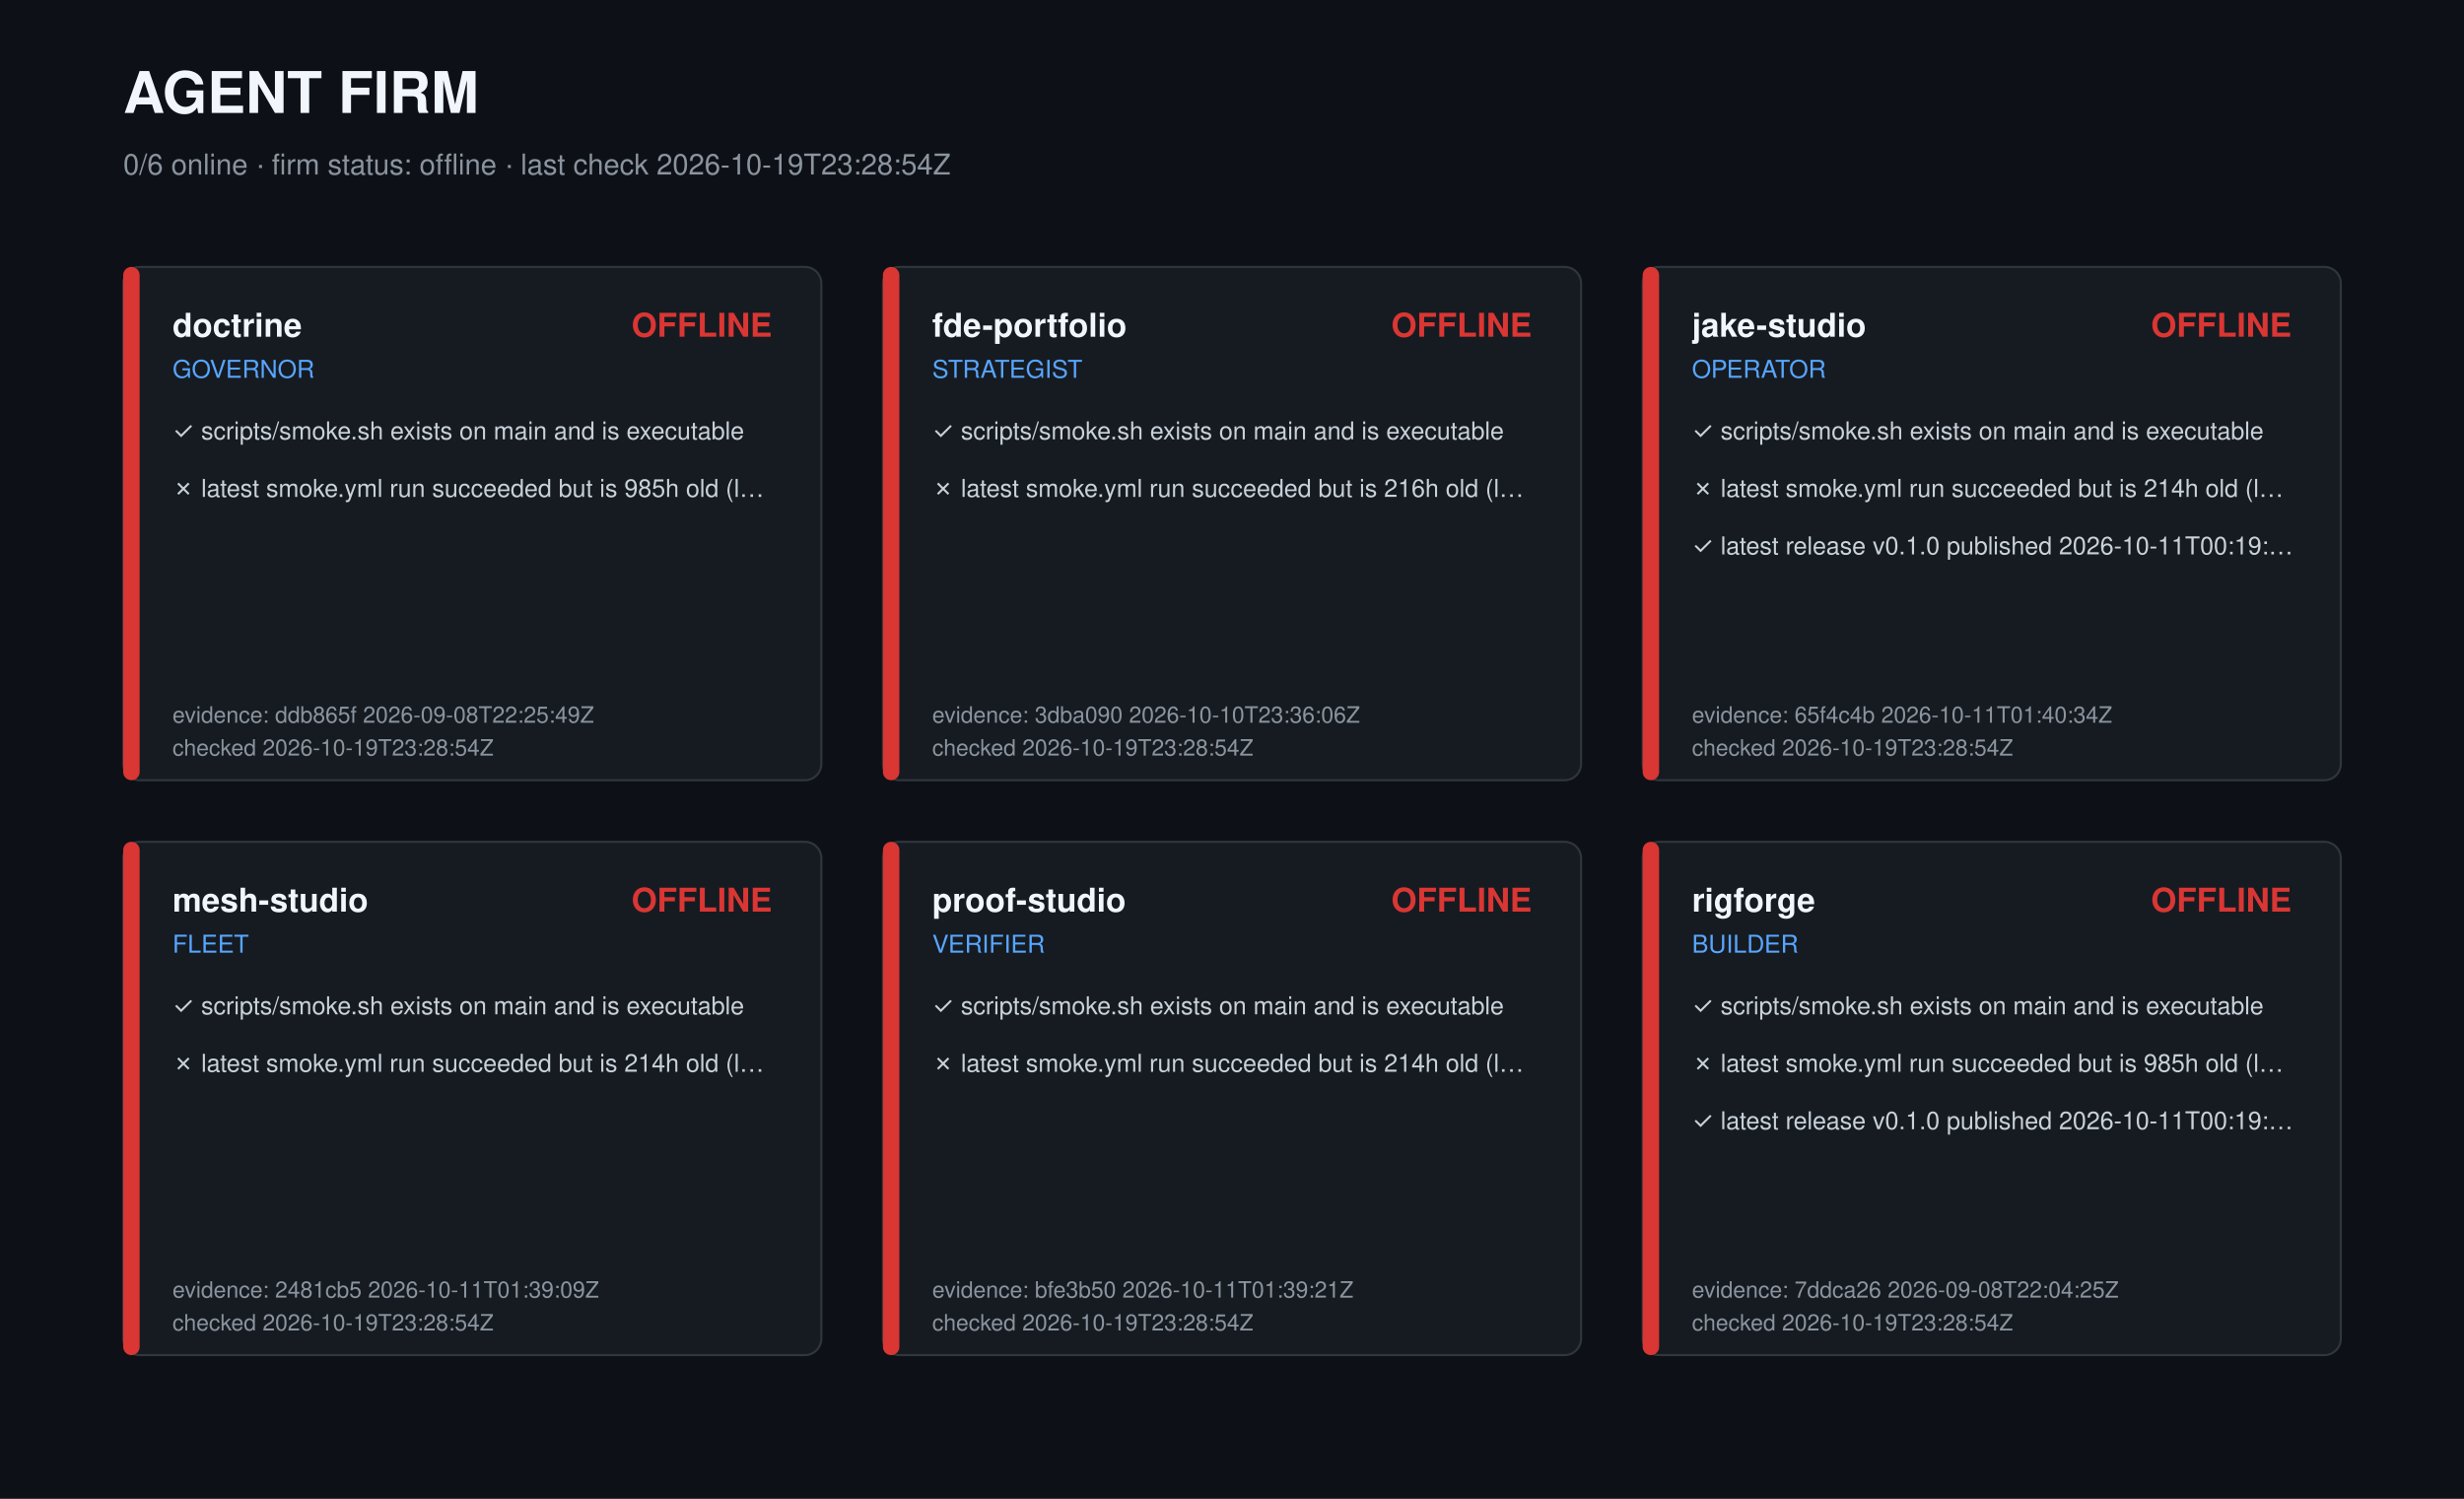
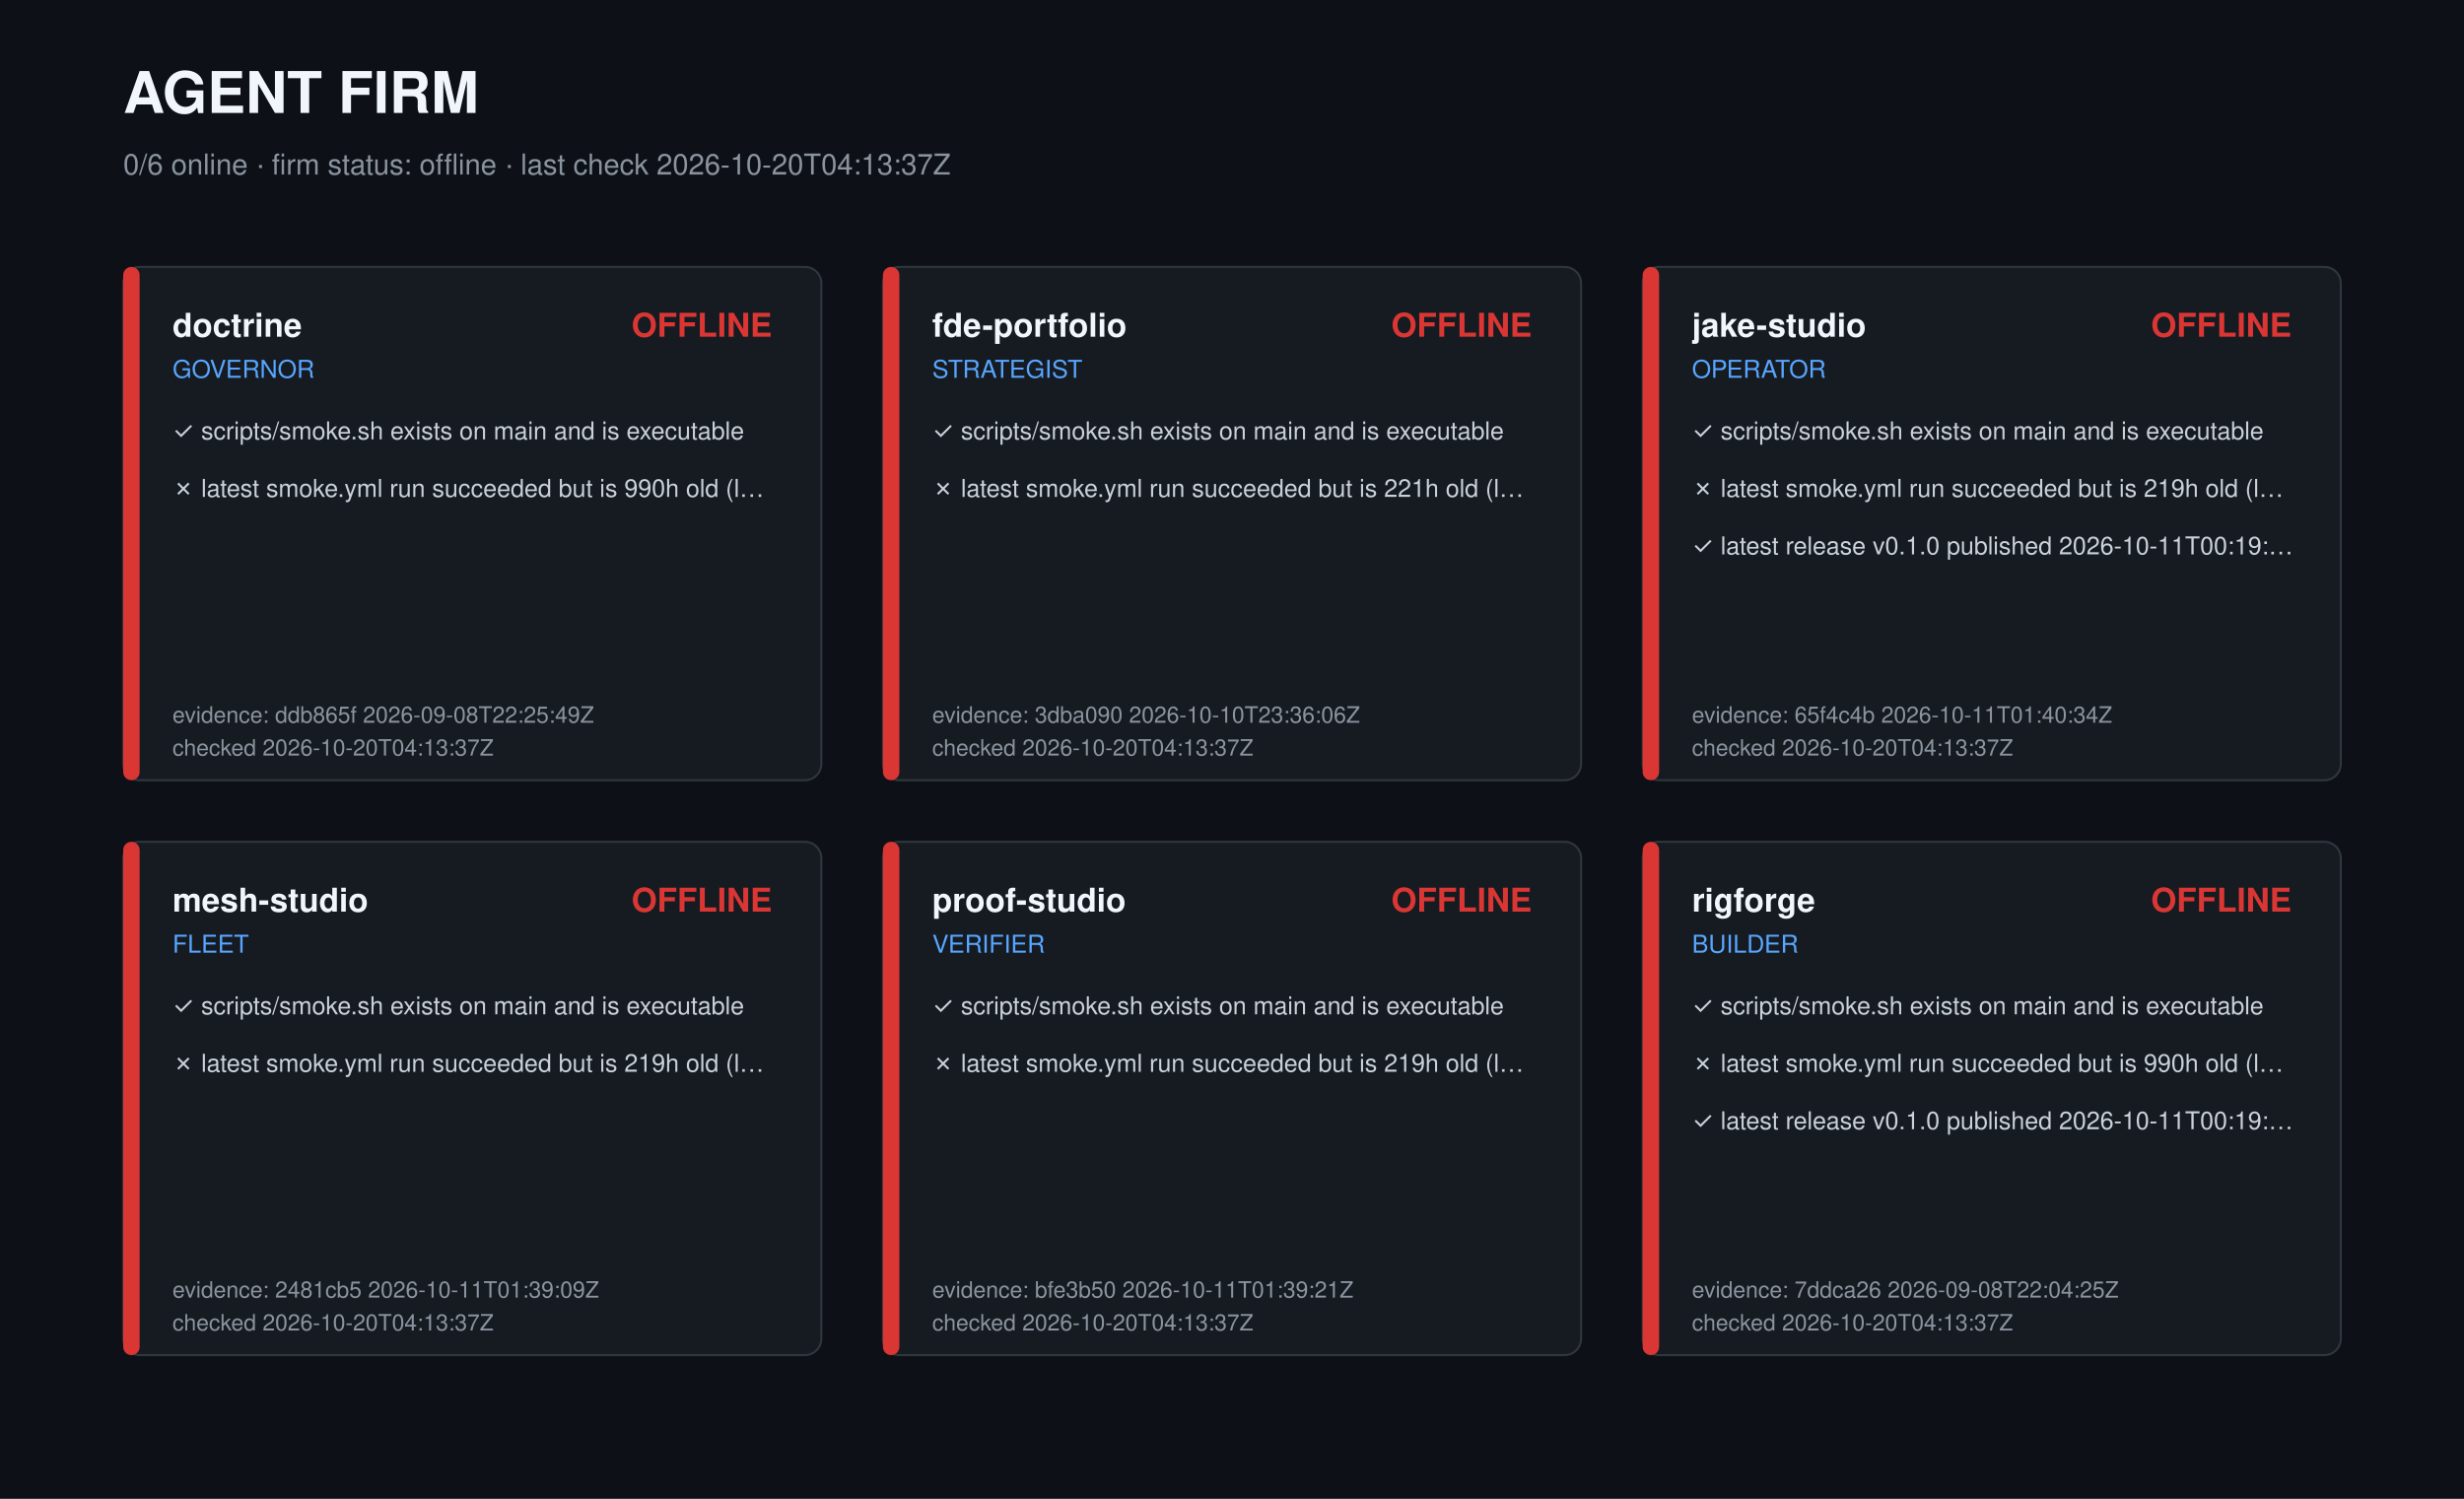
<svg xmlns="http://www.w3.org/2000/svg" width="1200" height="730" viewBox="0 0 1200 730" role="img" aria-label="Agent firm dashboard">
  <style>text{font-family:-apple-system,Segoe UI,Helvetica,Arial,sans-serif;fill:#c9d1d9}.t{font-size:28px;font-weight:700;fill:#f0f6fc}.s{font-size:14px;fill:#8b949e}.r{font-size:16px;font-weight:600;fill:#f0f6fc}.k{font-size:12px;fill:#58a6ff}.c{font-size:12px}.m{font-size:11px;fill:#8b949e}</style>
  <rect width="1200" height="730" fill="#0d1117" />
  <text class="t" x="60" y="55">AGENT FIRM</text>
-   <text class="s" x="60" y="85">0/6 online · firm status: offline · last check 2026-10-19T23:28:54Z</text>
+   <text class="s" x="60" y="85">0/6 online · firm status: offline · last check 2026-10-20T04:13:37Z</text>
  <g transform="translate(60,130)">
    <rect width="340" height="250" rx="8" fill="#161b22" stroke="#30363d" />
    <rect width="8" height="250" rx="4" fill="#da3633" />
    <text class="r" x="24" y="34">doctrine</text>
    <text class="k" x="24" y="54">GOVERNOR</text>
    <text class="r" x="316" y="34" text-anchor="end" fill="#da3633" style="fill:#da3633">OFFLINE</text>
    <text class="c" x="24" y="84">✓ scripts/smoke.sh exists on main and is executable</text>
-     <text class="c" x="24" y="112">✗ latest smoke.yml run succeeded but is 985h old (l…</text>
+     <text class="c" x="24" y="112">✗ latest smoke.yml run succeeded but is 990h old (l…</text>
    <text class="m" x="24" y="222">evidence: ddb865f 2026-09-08T22:25:49Z</text>
-     <text class="m" x="24" y="238">checked 2026-10-19T23:28:54Z</text>
+     <text class="m" x="24" y="238">checked 2026-10-20T04:13:37Z</text>
  </g>
  <g transform="translate(430,130)">
    <rect width="340" height="250" rx="8" fill="#161b22" stroke="#30363d" />
    <rect width="8" height="250" rx="4" fill="#da3633" />
    <text class="r" x="24" y="34">fde-portfolio</text>
    <text class="k" x="24" y="54">STRATEGIST</text>
    <text class="r" x="316" y="34" text-anchor="end" fill="#da3633" style="fill:#da3633">OFFLINE</text>
    <text class="c" x="24" y="84">✓ scripts/smoke.sh exists on main and is executable</text>
-     <text class="c" x="24" y="112">✗ latest smoke.yml run succeeded but is 216h old (l…</text>
+     <text class="c" x="24" y="112">✗ latest smoke.yml run succeeded but is 221h old (l…</text>
    <text class="m" x="24" y="222">evidence: 3dba090 2026-10-10T23:36:06Z</text>
-     <text class="m" x="24" y="238">checked 2026-10-19T23:28:54Z</text>
+     <text class="m" x="24" y="238">checked 2026-10-20T04:13:37Z</text>
  </g>
  <g transform="translate(800,130)">
    <rect width="340" height="250" rx="8" fill="#161b22" stroke="#30363d" />
    <rect width="8" height="250" rx="4" fill="#da3633" />
    <text class="r" x="24" y="34">jake-studio</text>
    <text class="k" x="24" y="54">OPERATOR</text>
    <text class="r" x="316" y="34" text-anchor="end" fill="#da3633" style="fill:#da3633">OFFLINE</text>
    <text class="c" x="24" y="84">✓ scripts/smoke.sh exists on main and is executable</text>
-     <text class="c" x="24" y="112">✗ latest smoke.yml run succeeded but is 214h old (l…</text>
+     <text class="c" x="24" y="112">✗ latest smoke.yml run succeeded but is 219h old (l…</text>
    <text class="c" x="24" y="140">✓ latest release v0.1.0 published 2026-10-11T00:19:…</text>
    <text class="m" x="24" y="222">evidence: 65f4c4b 2026-10-11T01:40:34Z</text>
-     <text class="m" x="24" y="238">checked 2026-10-19T23:28:54Z</text>
+     <text class="m" x="24" y="238">checked 2026-10-20T04:13:37Z</text>
  </g>
  <g transform="translate(60,410)">
    <rect width="340" height="250" rx="8" fill="#161b22" stroke="#30363d" />
    <rect width="8" height="250" rx="4" fill="#da3633" />
    <text class="r" x="24" y="34">mesh-studio</text>
    <text class="k" x="24" y="54">FLEET</text>
    <text class="r" x="316" y="34" text-anchor="end" fill="#da3633" style="fill:#da3633">OFFLINE</text>
    <text class="c" x="24" y="84">✓ scripts/smoke.sh exists on main and is executable</text>
-     <text class="c" x="24" y="112">✗ latest smoke.yml run succeeded but is 214h old (l…</text>
+     <text class="c" x="24" y="112">✗ latest smoke.yml run succeeded but is 219h old (l…</text>
    <text class="m" x="24" y="222">evidence: 2481cb5 2026-10-11T01:39:09Z</text>
-     <text class="m" x="24" y="238">checked 2026-10-19T23:28:54Z</text>
+     <text class="m" x="24" y="238">checked 2026-10-20T04:13:37Z</text>
  </g>
  <g transform="translate(430,410)">
    <rect width="340" height="250" rx="8" fill="#161b22" stroke="#30363d" />
    <rect width="8" height="250" rx="4" fill="#da3633" />
    <text class="r" x="24" y="34">proof-studio</text>
    <text class="k" x="24" y="54">VERIFIER</text>
    <text class="r" x="316" y="34" text-anchor="end" fill="#da3633" style="fill:#da3633">OFFLINE</text>
    <text class="c" x="24" y="84">✓ scripts/smoke.sh exists on main and is executable</text>
-     <text class="c" x="24" y="112">✗ latest smoke.yml run succeeded but is 214h old (l…</text>
+     <text class="c" x="24" y="112">✗ latest smoke.yml run succeeded but is 219h old (l…</text>
    <text class="m" x="24" y="222">evidence: bfe3b50 2026-10-11T01:39:21Z</text>
-     <text class="m" x="24" y="238">checked 2026-10-19T23:28:54Z</text>
+     <text class="m" x="24" y="238">checked 2026-10-20T04:13:37Z</text>
  </g>
  <g transform="translate(800,410)">
    <rect width="340" height="250" rx="8" fill="#161b22" stroke="#30363d" />
    <rect width="8" height="250" rx="4" fill="#da3633" />
    <text class="r" x="24" y="34">rigforge</text>
    <text class="k" x="24" y="54">BUILDER</text>
    <text class="r" x="316" y="34" text-anchor="end" fill="#da3633" style="fill:#da3633">OFFLINE</text>
    <text class="c" x="24" y="84">✓ scripts/smoke.sh exists on main and is executable</text>
-     <text class="c" x="24" y="112">✗ latest smoke.yml run succeeded but is 985h old (l…</text>
+     <text class="c" x="24" y="112">✗ latest smoke.yml run succeeded but is 990h old (l…</text>
    <text class="c" x="24" y="140">✓ latest release v0.1.0 published 2026-10-11T00:19:…</text>
    <text class="m" x="24" y="222">evidence: 7ddca26 2026-09-08T22:04:25Z</text>
-     <text class="m" x="24" y="238">checked 2026-10-19T23:28:54Z</text>
+     <text class="m" x="24" y="238">checked 2026-10-20T04:13:37Z</text>
  </g>
</svg>
